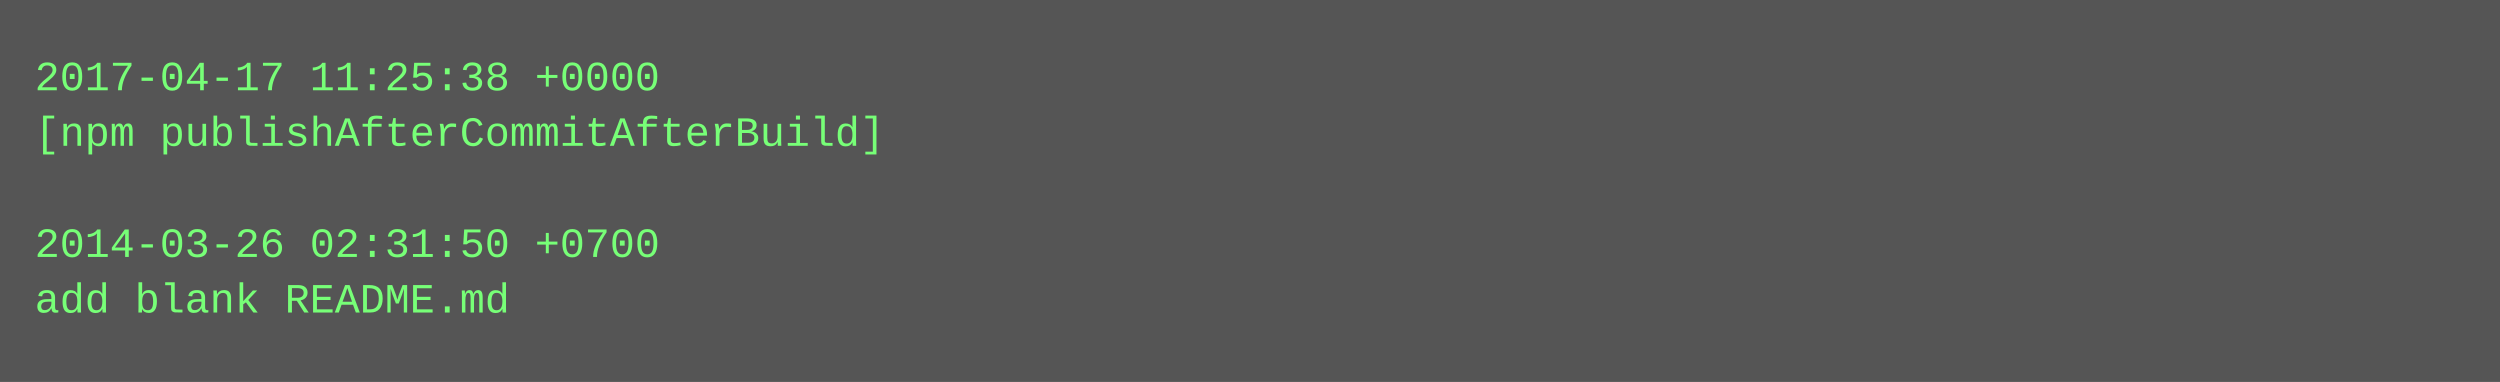
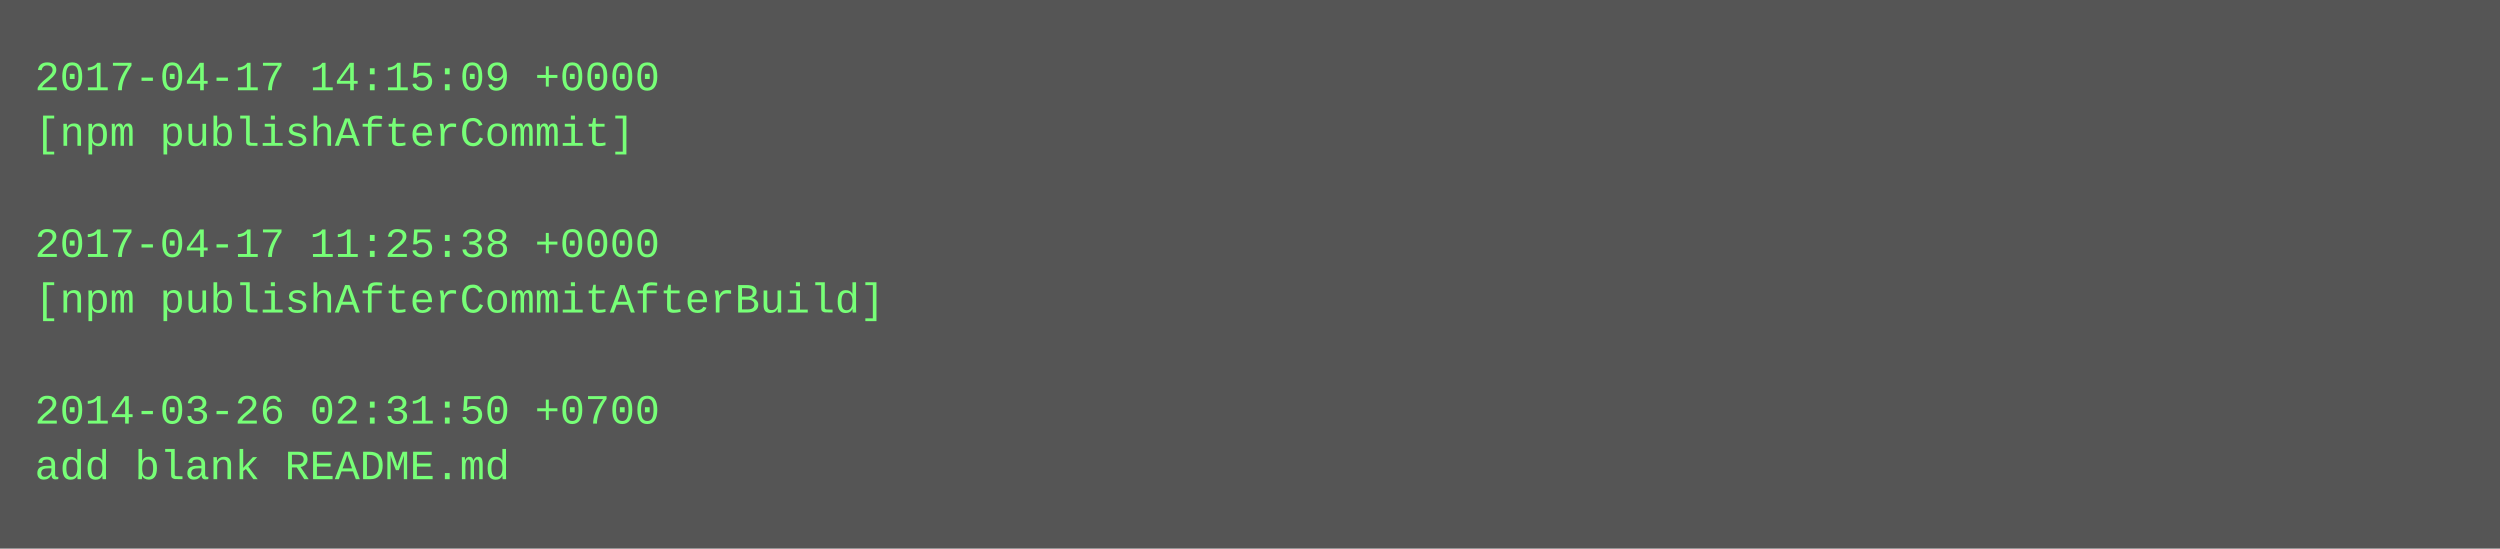
- <svg xmlns="http://www.w3.org/2000/svg" height="110" width="720">
-   <rect height="110" fill="#555" width="720" />
+ <svg xmlns="http://www.w3.org/2000/svg" height="158" width="720">
+   <rect height="158" fill="#555" width="720" />
  <text fill="#7f7" font-family="Courier New" font-size="12" xml:space="preserve">
-     <tspan x="10" y="26">2017-04-17 11:25:38 +0000</tspan>
-     <tspan x="10" y="42">[npm publishAfterCommitAfterBuild]</tspan>
+     <tspan x="10" y="26">2017-04-17 14:15:09 +0000</tspan>
+     <tspan x="10" y="42">[npm publishAfterCommit]</tspan>
    <tspan x="10" y="58" />
-     <tspan x="10" y="74">2014-03-26 02:31:50 +0700</tspan>
-     <tspan x="10" y="90">add blank README.md</tspan>
+     <tspan x="10" y="74">2017-04-17 11:25:38 +0000</tspan>
+     <tspan x="10" y="90">[npm publishAfterCommitAfterBuild]</tspan>
+     <tspan x="10" y="106" />
+     <tspan x="10" y="122">2014-03-26 02:31:50 +0700</tspan>
+     <tspan x="10" y="138">add blank README.md</tspan>
  </text>
</svg>
